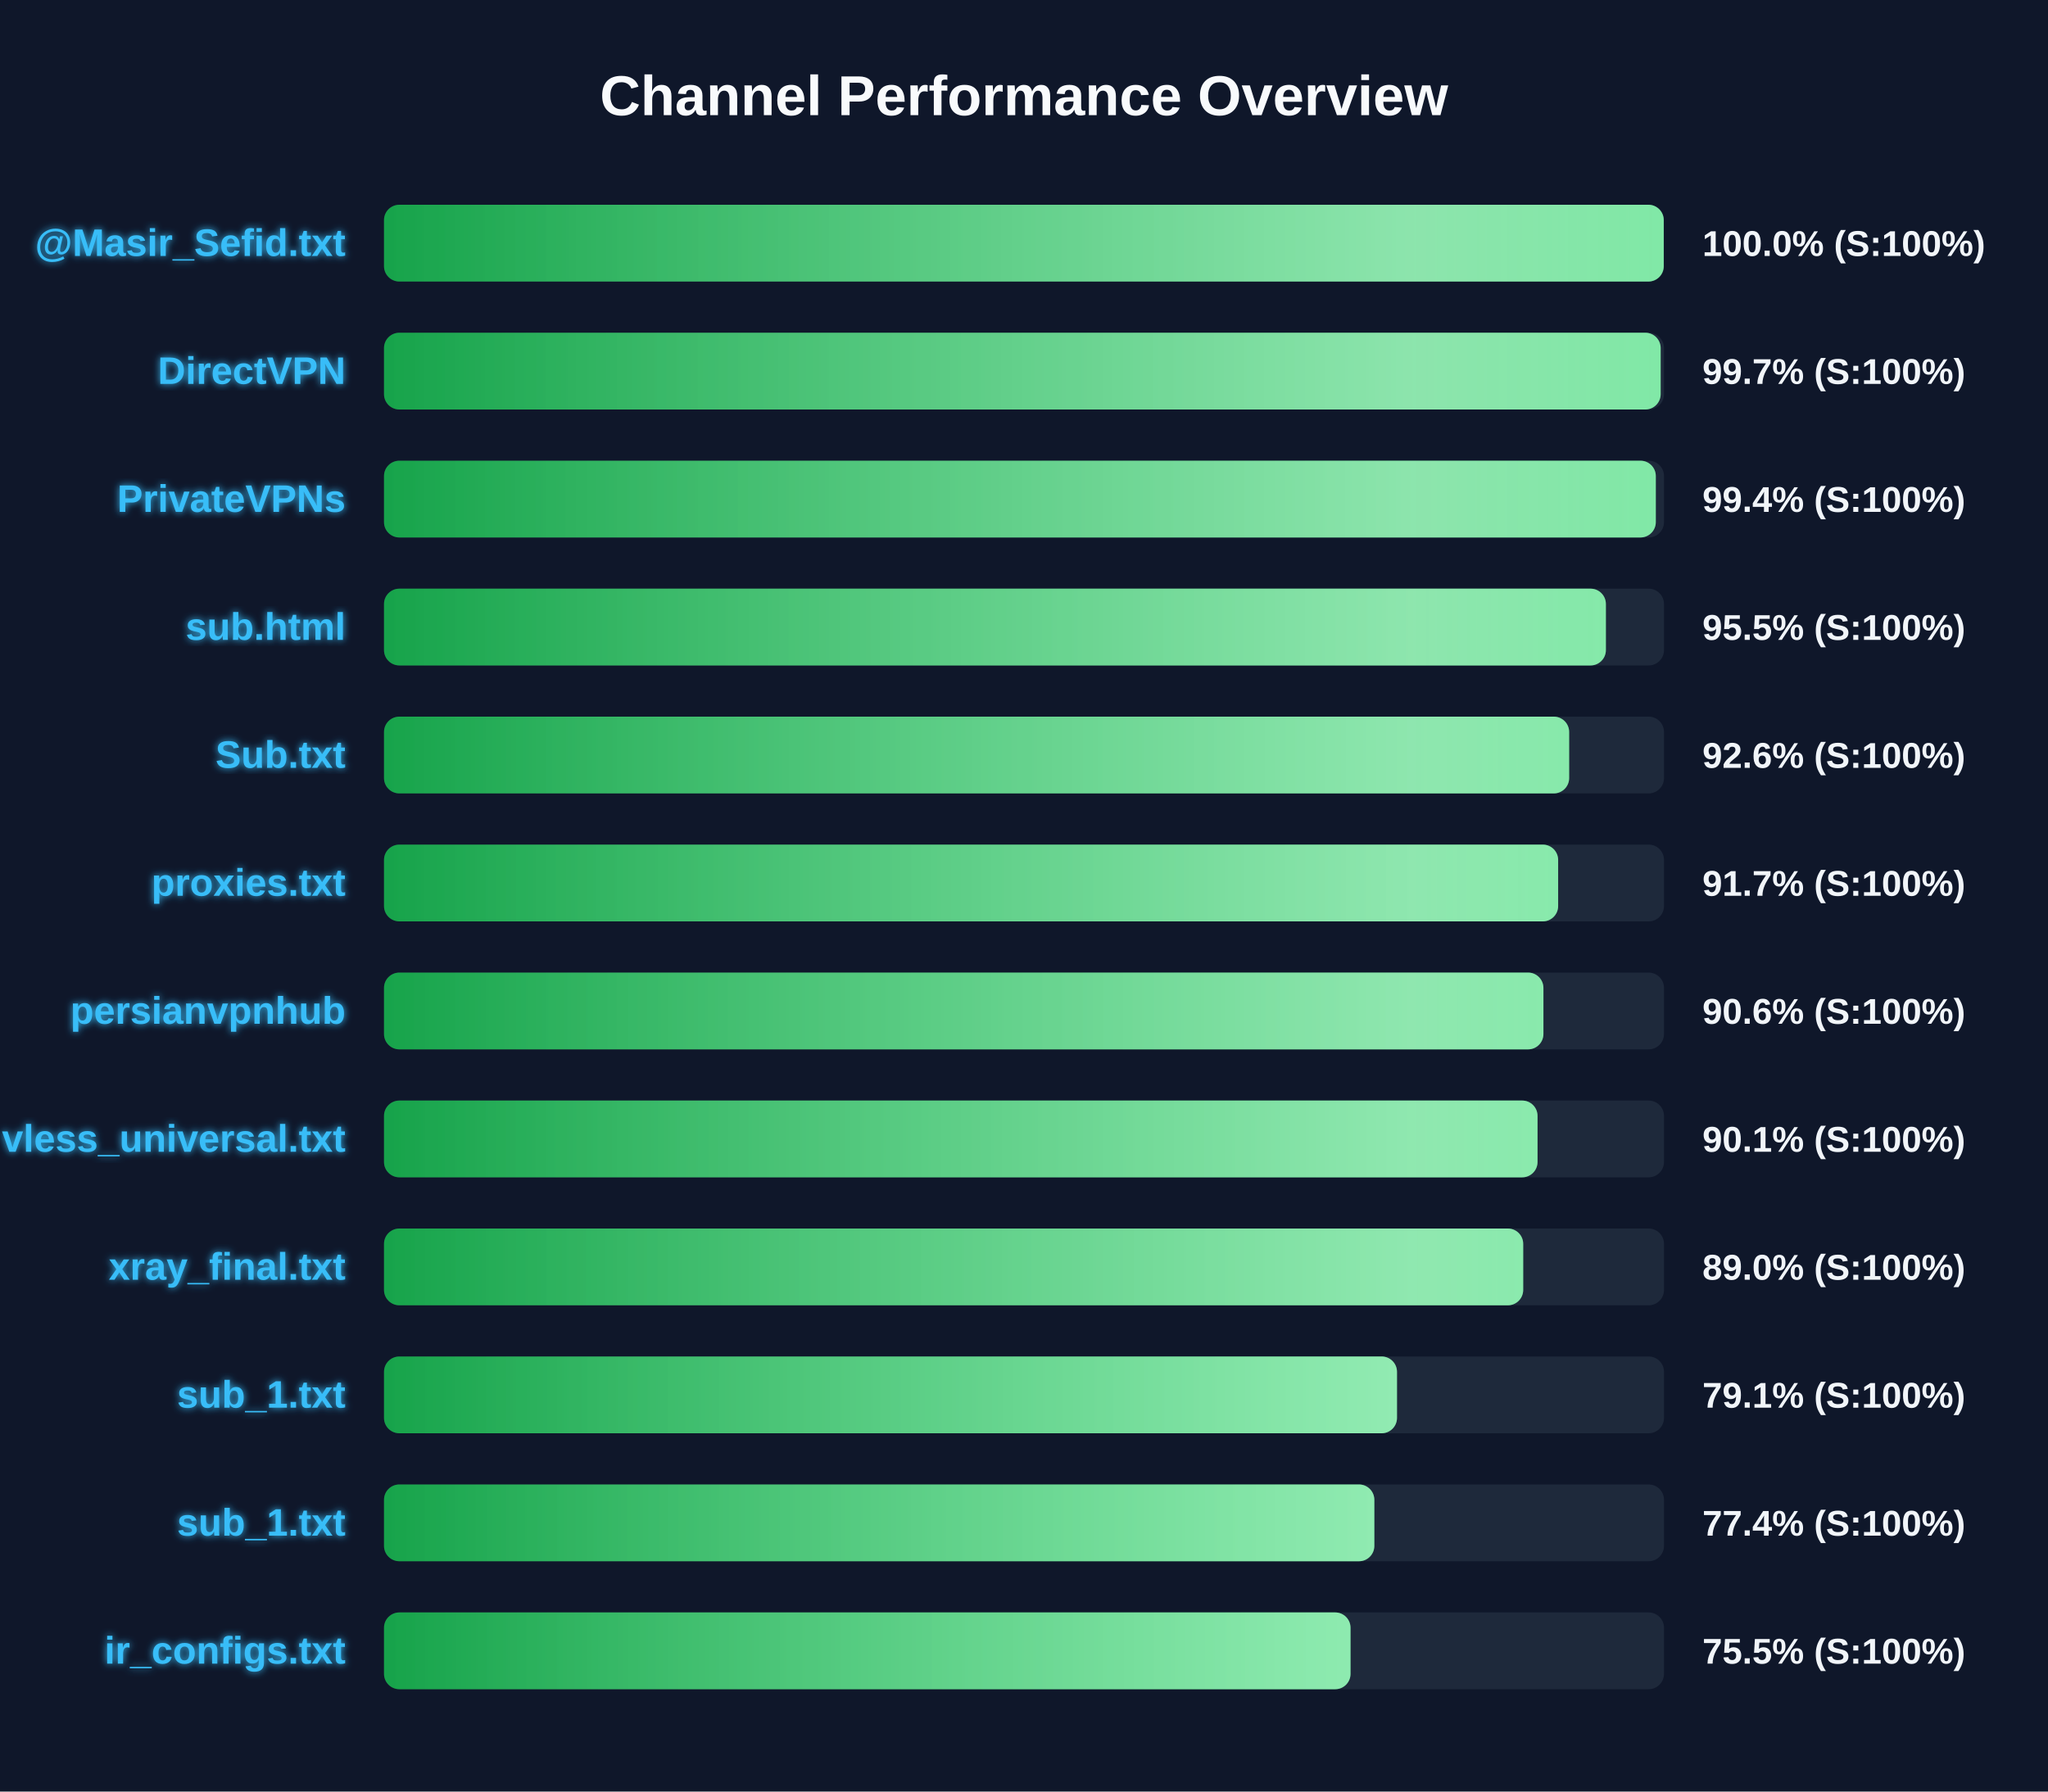
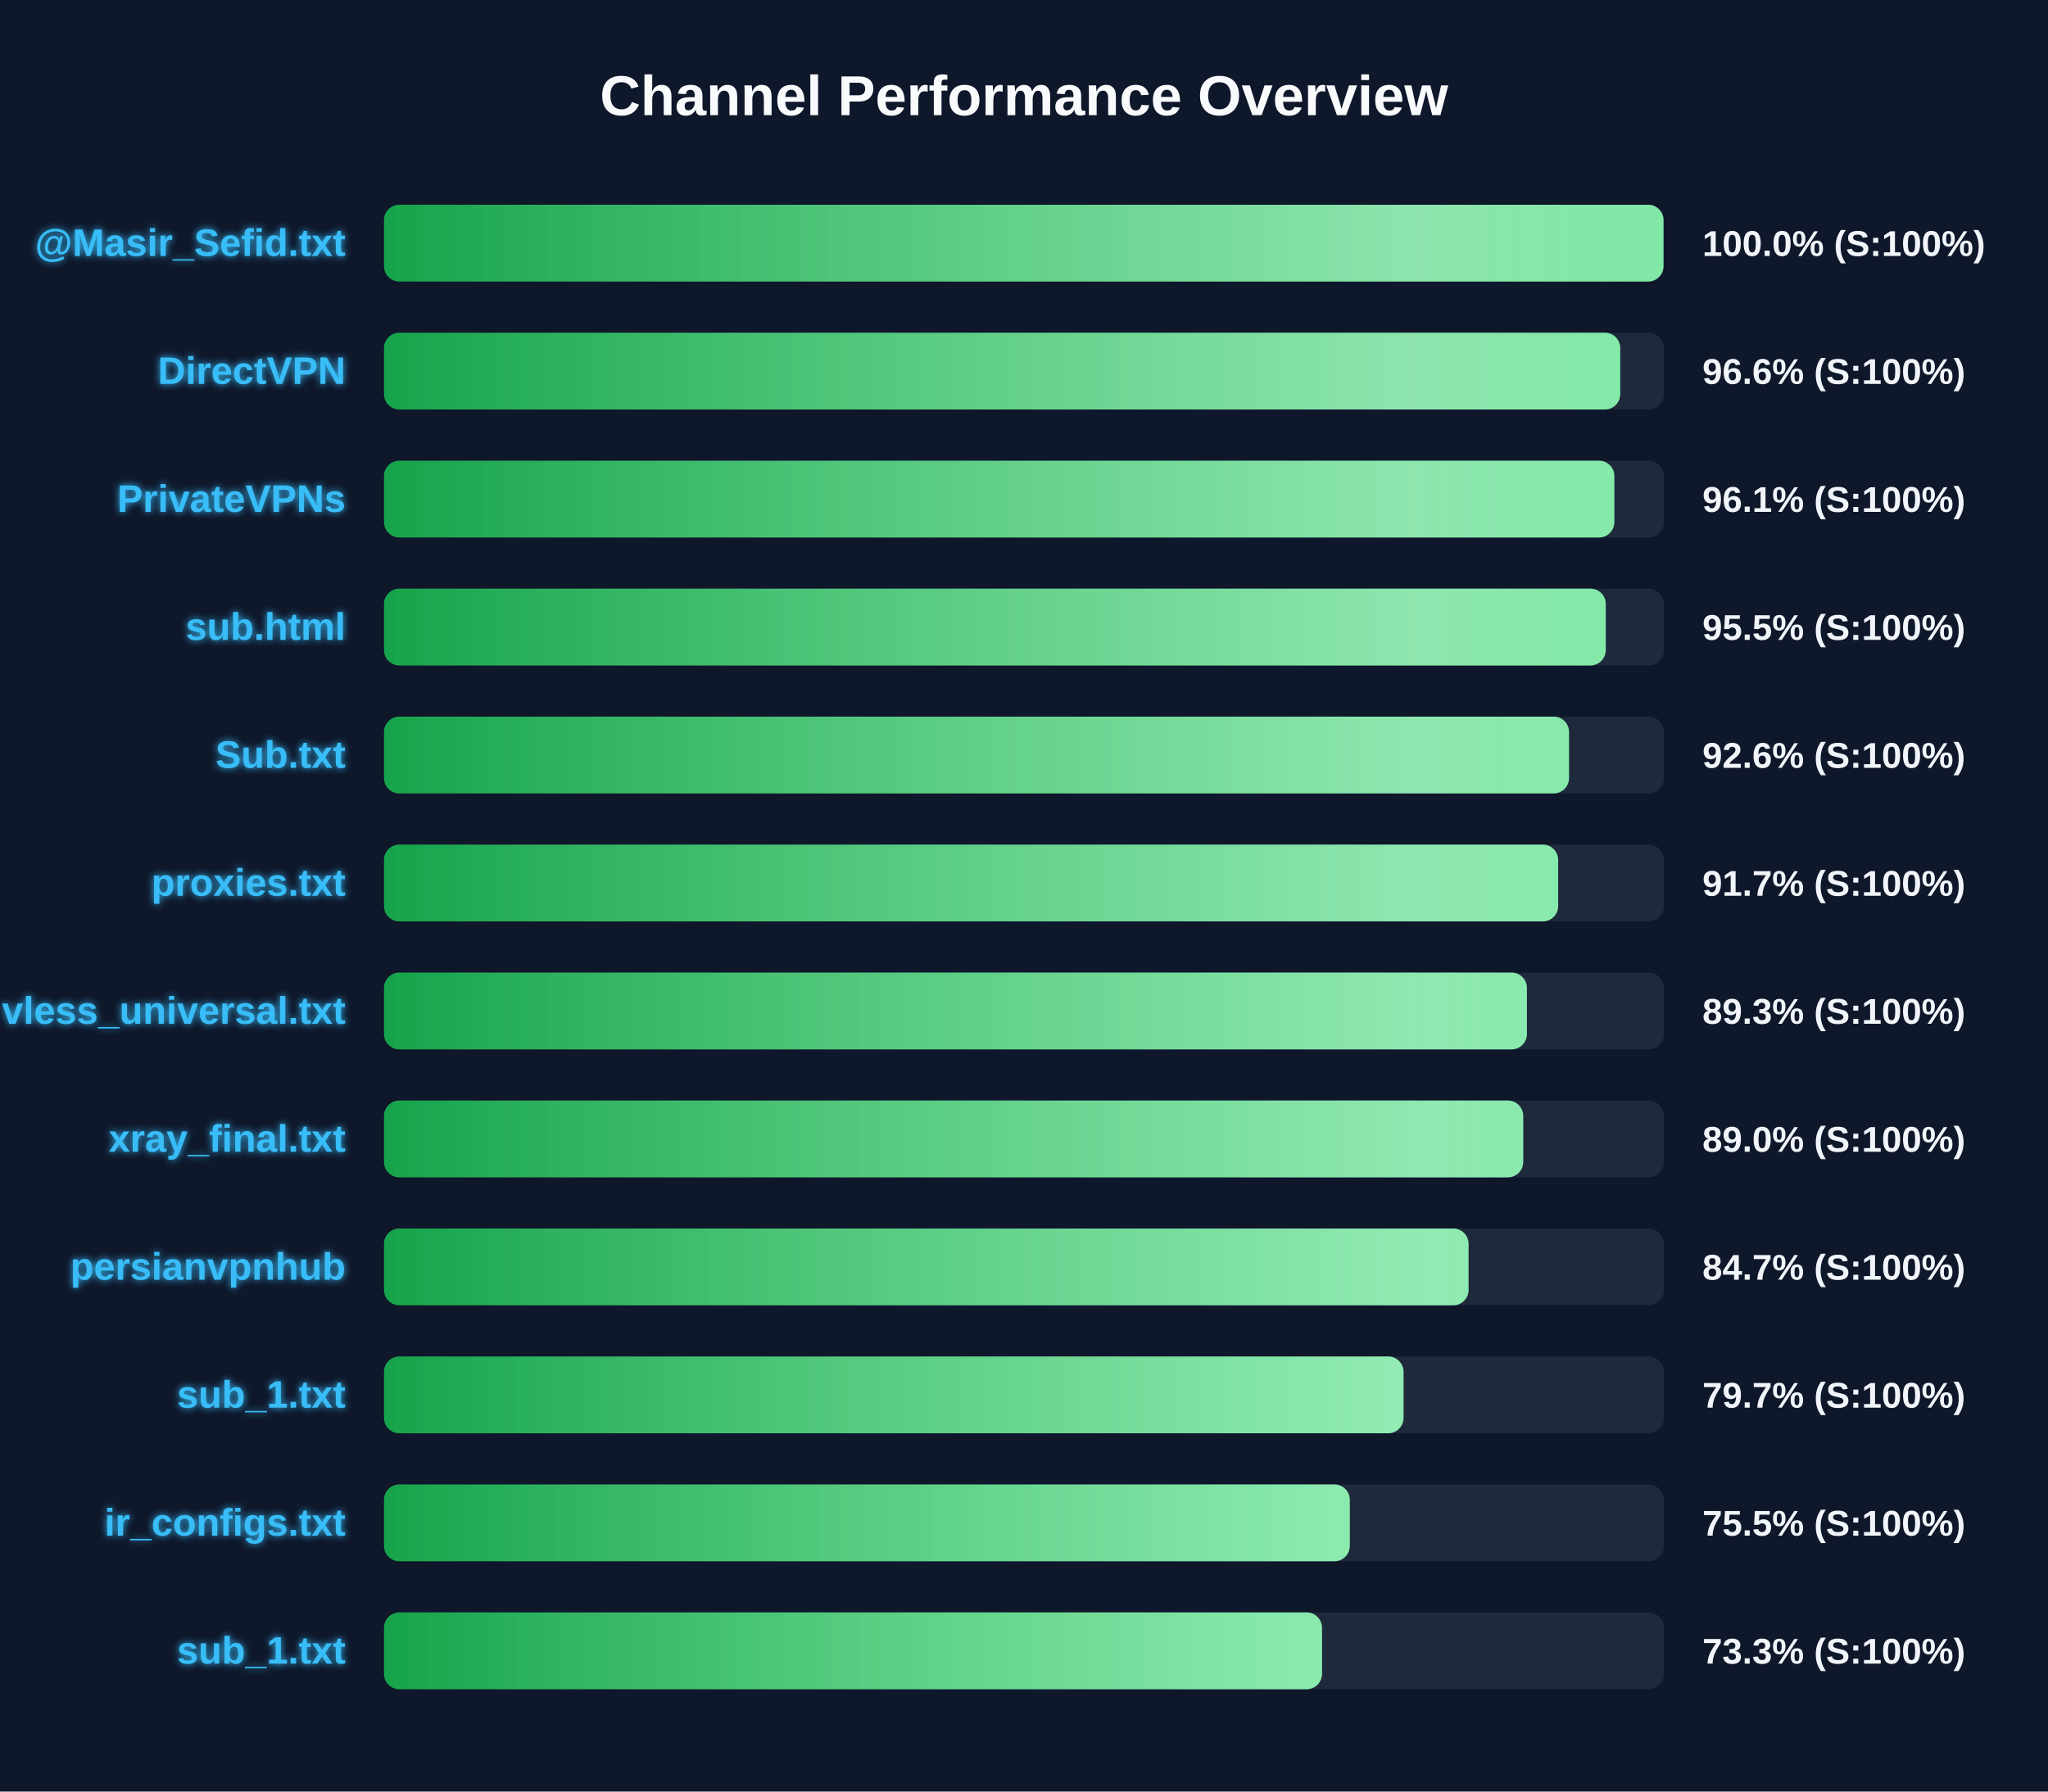
<svg xmlns="http://www.w3.org/2000/svg" width="800" height="700" version="1.1">
  <defs>
    <linearGradient id="grad-green" x1="0%" y1="0%" x2="100%" y2="0%">
      <stop offset="0%" stop-color="#16a34a" />
      <stop offset="100%" stop-color="#4ade80" />
    </linearGradient>
    <linearGradient id="grad-yellow" x1="0%" y1="0%" x2="100%" y2="0%">
      <stop offset="0%" stop-color="#ca8a04" />
      <stop offset="100%" stop-color="#fde047" />
    </linearGradient>
    <linearGradient id="grad-red" x1="0%" y1="0%" x2="100%" y2="0%">
      <stop offset="0%" stop-color="#dc2626" />
      <stop offset="100%" stop-color="#f87171" />
    </linearGradient>
    <linearGradient id="shimmer" x1="0%" y1="0%" x2="100%" y2="0%">
      <stop offset="0%" stop-color="rgba(255,255,255,0)" />
      <stop offset="50%" stop-color="rgba(255,255,255,0.4)" />
      <stop offset="100%" stop-color="rgba(255,255,255,0)" />
    </linearGradient>
    <filter id="glow" x="-20%" y="-20%" width="140%" height="140%">
      <feGaussianBlur stdDeviation="1.5" result="blur" />
      <feComposite in="SourceGraphic" in2="blur" operator="over" />
    </filter>
  </defs>
  <style>
        .bg-rect { fill: #0f172a; }
        .title { font: bold 22px 'Segoe UI', Arial, sans-serif; fill: #f8fafc; }
        .row { font: bold 15px 'Segoe UI', Arial, sans-serif; fill: #38bdf8; filter: url(#glow); }
        .score { font: bold 14px 'Segoe UI', Arial, sans-serif; fill: #f1f5f9; }
        @keyframes shimmer-anim {
            0% { transform: translateX(-100%); }
            100% { transform: translateX(200%); }
        }
        .shimmer-rect {
            animation: shimmer-anim 2.5s infinite linear;
        }
    </style>
  <rect width="100%" height="100%" class="bg-rect" />
  <text x="400" y="45" text-anchor="middle" class="title">Channel Performance Overview</text>
  <rect x="150" y="80" width="500" height="30" fill="#1e293b" rx="6" />
  <clipPath id="clip-0">
-     <rect x="150" y="80" width="499.9" height="30" rx="6" />
+     <rect x="150" y="80" width="499.8" height="30" rx="6" />
  </clipPath>
-   <rect x="150" y="80" width="499.9" height="30" fill="url(#grad-green)" rx="6" />
+   <rect x="150" y="80" width="499.8" height="30" fill="url(#grad-green)" rx="6" />
  <g clip-path="url(#clip-0)">
    <rect x="150" y="80" width="100%" height="30" fill="url(#shimmer)" class="shimmer-rect" />
  </g>
  <text x="135" y="100" text-anchor="end" class="row">@Masir_Sefid.txt</text>
  <text x="665" y="100" text-anchor="start" class="score">100.0% (S:100%)</text>
  <rect x="150" y="130" width="500" height="30" fill="#1e293b" rx="6" />
  <clipPath id="clip-1">
-     <rect x="150" y="130" width="498.7" height="30" rx="6" />
+     <rect x="150" y="130" width="482.9" height="30" rx="6" />
  </clipPath>
-   <rect x="150" y="130" width="498.7" height="30" fill="url(#grad-green)" rx="6" />
+   <rect x="150" y="130" width="482.9" height="30" fill="url(#grad-green)" rx="6" />
  <g clip-path="url(#clip-1)">
    <rect x="150" y="130" width="100%" height="30" fill="url(#shimmer)" class="shimmer-rect" />
  </g>
  <text x="135" y="150" text-anchor="end" class="row">DirectVPN</text>
-   <text x="665" y="150" text-anchor="start" class="score">99.7% (S:100%)</text>
+   <text x="665" y="150" text-anchor="start" class="score">96.6% (S:100%)</text>
  <rect x="150" y="180" width="500" height="30" fill="#1e293b" rx="6" />
  <clipPath id="clip-2">
-     <rect x="150" y="180" width="496.8" height="30" rx="6" />
+     <rect x="150" y="180" width="480.6" height="30" rx="6" />
  </clipPath>
-   <rect x="150" y="180" width="496.8" height="30" fill="url(#grad-green)" rx="6" />
+   <rect x="150" y="180" width="480.6" height="30" fill="url(#grad-green)" rx="6" />
  <g clip-path="url(#clip-2)">
    <rect x="150" y="180" width="100%" height="30" fill="url(#shimmer)" class="shimmer-rect" />
  </g>
  <text x="135" y="200" text-anchor="end" class="row">PrivateVPNs</text>
-   <text x="665" y="200" text-anchor="start" class="score">99.4% (S:100%)</text>
+   <text x="665" y="200" text-anchor="start" class="score">96.1% (S:100%)</text>
  <rect x="150" y="230" width="500" height="30" fill="#1e293b" rx="6" />
  <clipPath id="clip-3">
-     <rect x="150" y="230" width="477.3" height="30" rx="6" />
+     <rect x="150" y="230" width="477.25" height="30" rx="6" />
  </clipPath>
-   <rect x="150" y="230" width="477.3" height="30" fill="url(#grad-green)" rx="6" />
+   <rect x="150" y="230" width="477.25" height="30" fill="url(#grad-green)" rx="6" />
  <g clip-path="url(#clip-3)">
    <rect x="150" y="230" width="100%" height="30" fill="url(#shimmer)" class="shimmer-rect" />
  </g>
  <text x="135" y="250" text-anchor="end" class="row">sub.html</text>
  <text x="665" y="250" text-anchor="start" class="score">95.5% (S:100%)</text>
  <rect x="150" y="280" width="500" height="30" fill="#1e293b" rx="6" />
  <clipPath id="clip-4">
-     <rect x="150" y="280" width="462.95" height="30" rx="6" />
+     <rect x="150" y="280" width="462.9" height="30" rx="6" />
  </clipPath>
-   <rect x="150" y="280" width="462.95" height="30" fill="url(#grad-green)" rx="6" />
+   <rect x="150" y="280" width="462.9" height="30" fill="url(#grad-green)" rx="6" />
  <g clip-path="url(#clip-4)">
    <rect x="150" y="280" width="100%" height="30" fill="url(#shimmer)" class="shimmer-rect" />
  </g>
  <text x="135" y="300" text-anchor="end" class="row">Sub.txt</text>
  <text x="665" y="300" text-anchor="start" class="score">92.6% (S:100%)</text>
  <rect x="150" y="330" width="500" height="30" fill="#1e293b" rx="6" />
  <clipPath id="clip-5">
    <rect x="150" y="330" width="458.65" height="30" rx="6" />
  </clipPath>
  <rect x="150" y="330" width="458.65" height="30" fill="url(#grad-green)" rx="6" />
  <g clip-path="url(#clip-5)">
    <rect x="150" y="330" width="100%" height="30" fill="url(#shimmer)" class="shimmer-rect" />
  </g>
  <text x="135" y="350" text-anchor="end" class="row">proxies.txt</text>
  <text x="665" y="350" text-anchor="start" class="score">91.7% (S:100%)</text>
  <rect x="150" y="380" width="500" height="30" fill="#1e293b" rx="6" />
  <clipPath id="clip-6">
-     <rect x="150" y="380" width="452.9" height="30" rx="6" />
+     <rect x="150" y="380" width="446.45" height="30" rx="6" />
  </clipPath>
-   <rect x="150" y="380" width="452.9" height="30" fill="url(#grad-green)" rx="6" />
+   <rect x="150" y="380" width="446.45" height="30" fill="url(#grad-green)" rx="6" />
  <g clip-path="url(#clip-6)">
    <rect x="150" y="380" width="100%" height="30" fill="url(#shimmer)" class="shimmer-rect" />
  </g>
-   <text x="135" y="400" text-anchor="end" class="row">persianvpnhub</text>
-   <text x="665" y="400" text-anchor="start" class="score">90.6% (S:100%)</text>
+   <text x="135" y="400" text-anchor="end" class="row">vless_universal.txt</text>
+   <text x="665" y="400" text-anchor="start" class="score">89.3% (S:100%)</text>
  <rect x="150" y="430" width="500" height="30" fill="#1e293b" rx="6" />
  <clipPath id="clip-7">
-     <rect x="150" y="430" width="450.6" height="30" rx="6" />
+     <rect x="150" y="430" width="445.0" height="30" rx="6" />
  </clipPath>
-   <rect x="150" y="430" width="450.6" height="30" fill="url(#grad-green)" rx="6" />
+   <rect x="150" y="430" width="445.0" height="30" fill="url(#grad-green)" rx="6" />
  <g clip-path="url(#clip-7)">
    <rect x="150" y="430" width="100%" height="30" fill="url(#shimmer)" class="shimmer-rect" />
  </g>
-   <text x="135" y="450" text-anchor="end" class="row">vless_universal.txt</text>
-   <text x="665" y="450" text-anchor="start" class="score">90.1% (S:100%)</text>
+   <text x="135" y="450" text-anchor="end" class="row">xray_final.txt</text>
+   <text x="665" y="450" text-anchor="start" class="score">89.0% (S:100%)</text>
  <rect x="150" y="480" width="500" height="30" fill="#1e293b" rx="6" />
  <clipPath id="clip-8">
-     <rect x="150" y="480" width="445.0" height="30" rx="6" />
+     <rect x="150" y="480" width="423.65" height="30" rx="6" />
  </clipPath>
-   <rect x="150" y="480" width="445.0" height="30" fill="url(#grad-green)" rx="6" />
+   <rect x="150" y="480" width="423.65" height="30" fill="url(#grad-green)" rx="6" />
  <g clip-path="url(#clip-8)">
    <rect x="150" y="480" width="100%" height="30" fill="url(#shimmer)" class="shimmer-rect" />
  </g>
-   <text x="135" y="500" text-anchor="end" class="row">xray_final.txt</text>
-   <text x="665" y="500" text-anchor="start" class="score">89.0% (S:100%)</text>
+   <text x="135" y="500" text-anchor="end" class="row">persianvpnhub</text>
+   <text x="665" y="500" text-anchor="start" class="score">84.7% (S:100%)</text>
  <rect x="150" y="530" width="500" height="30" fill="#1e293b" rx="6" />
  <clipPath id="clip-9">
-     <rect x="150" y="530" width="395.7" height="30" rx="6" />
+     <rect x="150" y="530" width="398.25" height="30" rx="6" />
  </clipPath>
-   <rect x="150" y="530" width="395.7" height="30" fill="url(#grad-green)" rx="6" />
+   <rect x="150" y="530" width="398.25" height="30" fill="url(#grad-green)" rx="6" />
  <g clip-path="url(#clip-9)">
    <rect x="150" y="530" width="100%" height="30" fill="url(#shimmer)" class="shimmer-rect" />
  </g>
  <text x="135" y="550" text-anchor="end" class="row">sub_1.txt</text>
-   <text x="665" y="550" text-anchor="start" class="score">79.1% (S:100%)</text>
+   <text x="665" y="550" text-anchor="start" class="score">79.7% (S:100%)</text>
  <rect x="150" y="580" width="500" height="30" fill="#1e293b" rx="6" />
  <clipPath id="clip-10">
-     <rect x="150" y="580" width="386.85" height="30" rx="6" />
+     <rect x="150" y="580" width="377.25" height="30" rx="6" />
  </clipPath>
-   <rect x="150" y="580" width="386.85" height="30" fill="url(#grad-green)" rx="6" />
+   <rect x="150" y="580" width="377.25" height="30" fill="url(#grad-green)" rx="6" />
  <g clip-path="url(#clip-10)">
    <rect x="150" y="580" width="100%" height="30" fill="url(#shimmer)" class="shimmer-rect" />
  </g>
-   <text x="135" y="600" text-anchor="end" class="row">sub_1.txt</text>
-   <text x="665" y="600" text-anchor="start" class="score">77.4% (S:100%)</text>
+   <text x="135" y="600" text-anchor="end" class="row">ir_configs.txt</text>
+   <text x="665" y="600" text-anchor="start" class="score">75.5% (S:100%)</text>
  <rect x="150" y="630" width="500" height="30" fill="#1e293b" rx="6" />
  <clipPath id="clip-11">
-     <rect x="150" y="630" width="377.55" height="30" rx="6" />
+     <rect x="150" y="630" width="366.4" height="30" rx="6" />
  </clipPath>
-   <rect x="150" y="630" width="377.55" height="30" fill="url(#grad-green)" rx="6" />
+   <rect x="150" y="630" width="366.4" height="30" fill="url(#grad-green)" rx="6" />
  <g clip-path="url(#clip-11)">
    <rect x="150" y="630" width="100%" height="30" fill="url(#shimmer)" class="shimmer-rect" />
  </g>
-   <text x="135" y="650" text-anchor="end" class="row">ir_configs.txt</text>
-   <text x="665" y="650" text-anchor="start" class="score">75.5% (S:100%)</text>
+   <text x="135" y="650" text-anchor="end" class="row">sub_1.txt</text>
+   <text x="665" y="650" text-anchor="start" class="score">73.3% (S:100%)</text>
</svg>
